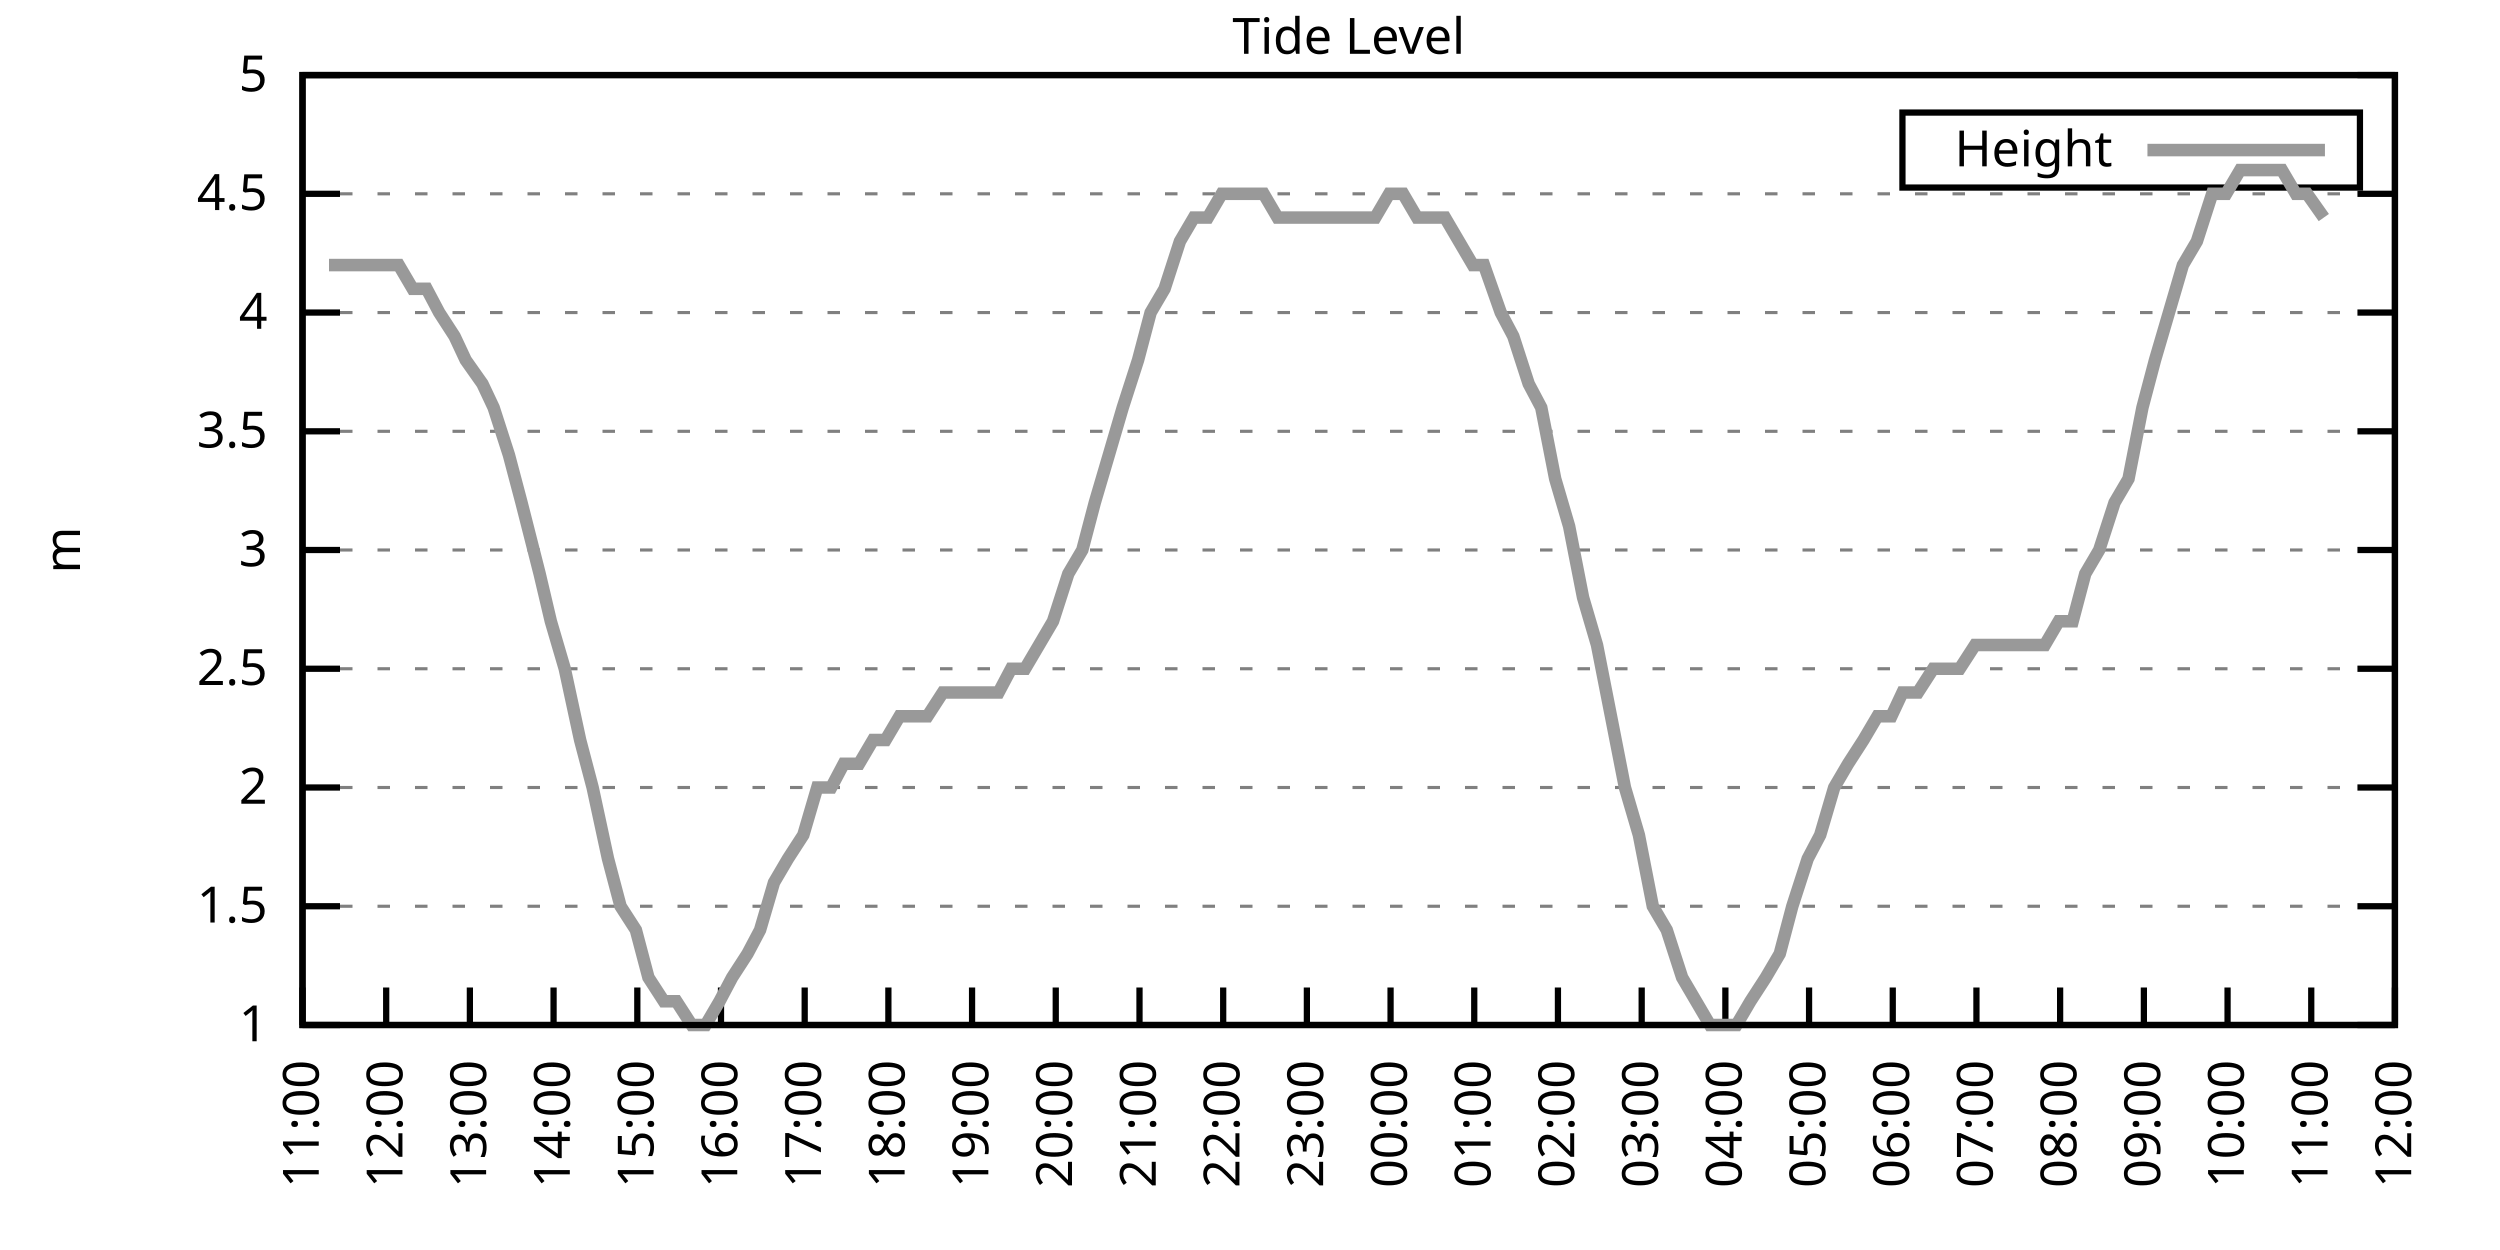
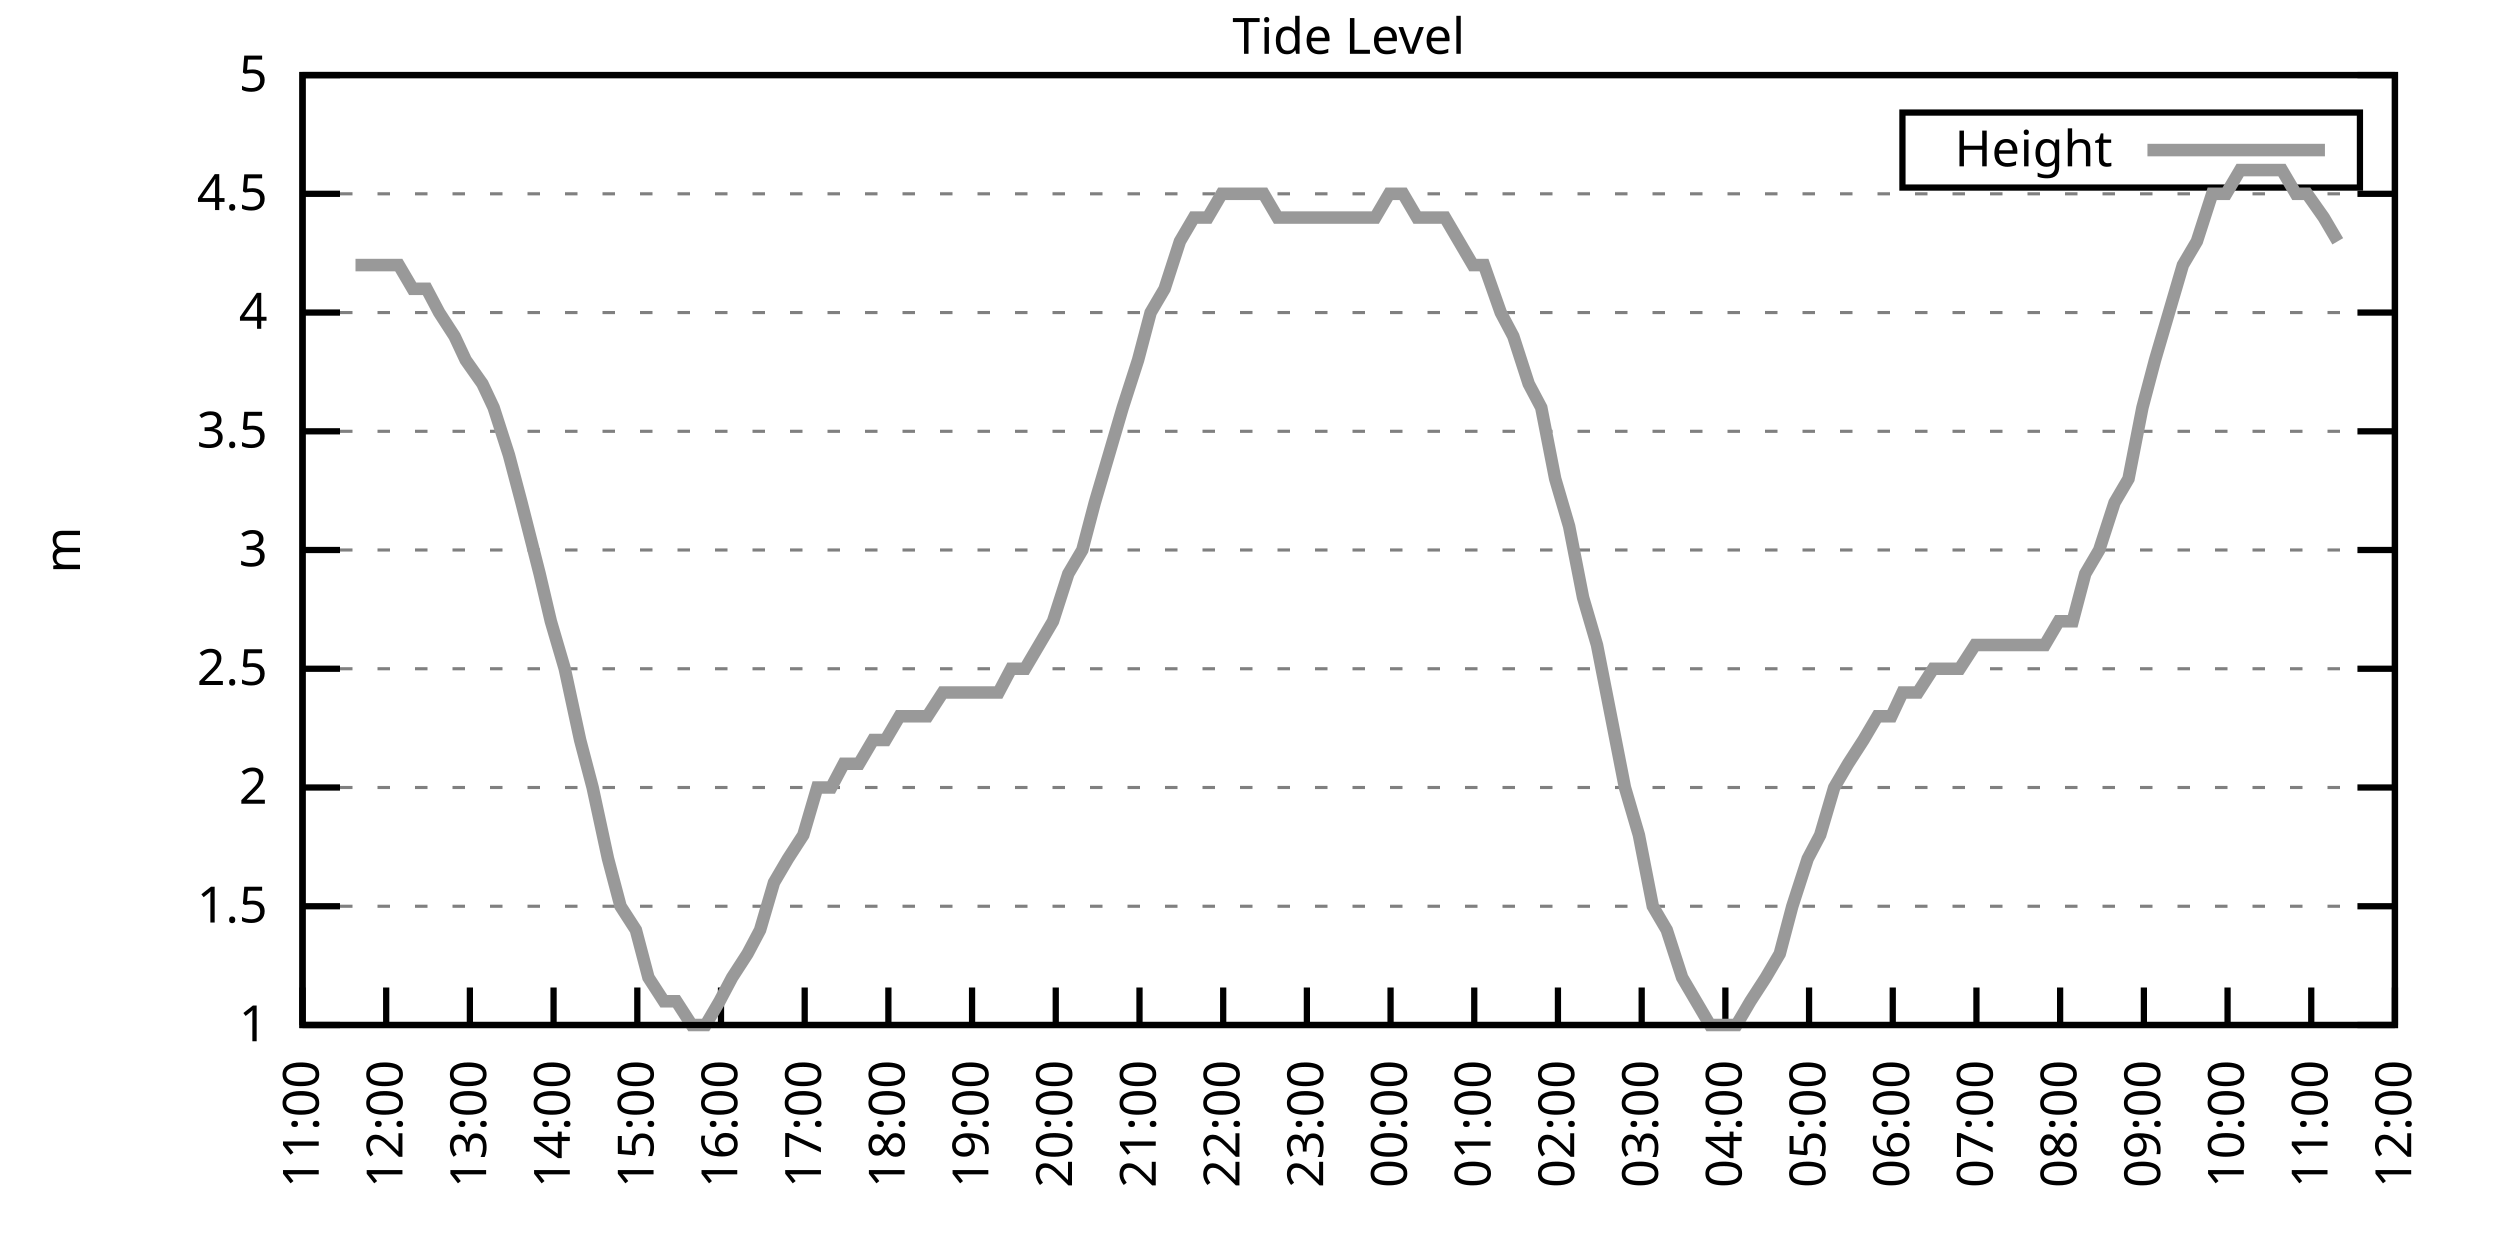
<svg xmlns="http://www.w3.org/2000/svg" xmlns:xlink="http://www.w3.org/1999/xlink" width="400" height="200" viewBox="0 0 400 200">
  <g id="gnuplot_canvas">
    <rect x="0" y="0" width="400" height="200" fill="none" />
    <defs>
      <circle id="gpDot" r="0.5" stroke-width="0.5" stroke="currentColor" />
      <path id="gpPt0" stroke-width="0.333" stroke="currentColor" d="M-1,0 h2 M0,-1 v2" />
      <path id="gpPt1" stroke-width="0.333" stroke="currentColor" d="M-1,-1 L1,1 M1,-1 L-1,1" />
      <path id="gpPt2" stroke-width="0.333" stroke="currentColor" d="M-1,0 L1,0 M0,-1 L0,1 M-1,-1 L1,1 M-1,1 L1,-1" />
      <rect id="gpPt3" stroke-width="0.333" stroke="currentColor" x="-1" y="-1" width="2" height="2" />
      <rect id="gpPt4" stroke-width="0.333" stroke="currentColor" fill="currentColor" x="-1" y="-1" width="2" height="2" />
      <circle id="gpPt5" stroke-width="0.333" stroke="currentColor" cx="0" cy="0" r="1" />
      <use xlink:href="#gpPt5" id="gpPt6" fill="currentColor" stroke="none" />
      <path id="gpPt7" stroke-width="0.333" stroke="currentColor" d="M0,-1.33 L-1.33,0.67 L1.33,0.67 z" />
      <use xlink:href="#gpPt7" id="gpPt8" fill="currentColor" stroke="none" />
      <use xlink:href="#gpPt7" id="gpPt9" stroke="currentColor" transform="rotate(180)" />
      <use xlink:href="#gpPt9" id="gpPt10" fill="currentColor" stroke="none" />
      <use xlink:href="#gpPt3" id="gpPt11" stroke="currentColor" transform="rotate(45)" />
      <use xlink:href="#gpPt11" id="gpPt12" fill="currentColor" stroke="none" />
      <path id="gpPt13" stroke-width="0.333" stroke="currentColor" d="M0,1.330 L1.265,0.411 L0.782,-1.067 L-0.782,-1.076 L-1.265,0.411 z" />
      <use xlink:href="#gpPt13" id="gpPt14" fill="currentColor" stroke="none" />
      <filter id="textbox" filterUnits="objectBoundingBox" x="0" y="0" height="1" width="1">
        <feFlood flood-color="white" flood-opacity="1" result="bgnd" />
        <feComposite in="SourceGraphic" in2="bgnd" operator="atop" />
      </filter>
      <filter id="greybox" filterUnits="objectBoundingBox" x="0" y="0" height="1" width="1">
        <feFlood flood-color="lightgrey" flood-opacity="1" result="grey" />
        <feComposite in="SourceGraphic" in2="grey" operator="atop" />
      </filter>
    </defs>
    <g fill="none" color="white" stroke="currentColor" stroke-width="1.00" stroke-linecap="butt" stroke-linejoin="miter">
</g>
    <g fill="none" color="black" stroke="currentColor" stroke-width="1.00" stroke-linecap="butt" stroke-linejoin="miter">
      <g stroke="none" shape-rendering="crispEdges">
        <polygon fill="rgb(255, 255, 255)" points="48.40,164.00 383.18,164.00 383.18,12.02 48.40,12.02 " />
      </g>
    </g>
    <g fill="none" color="black" stroke="currentColor" stroke-width="1.00" stroke-linecap="butt" stroke-linejoin="miter">
</g>
    <g fill="none" color="black" stroke="black" stroke-width="0.50" stroke-linecap="butt" stroke-linejoin="miter">
</g>
    <g fill="none" color="gray" stroke="currentColor" stroke-width="0.50" stroke-linecap="butt" stroke-linejoin="miter">
      <path stroke="gray" stroke-dasharray="2,4" class="gridline" d="M48.40,164.00 L383.19,164.00  " />
    </g>
    <g fill="none" color="gray" stroke="gray" stroke-width="1.00" stroke-linecap="butt" stroke-linejoin="miter">
</g>
    <g fill="none" color="black" stroke="currentColor" stroke-width="1.00" stroke-linecap="butt" stroke-linejoin="miter">
      <path stroke="black" d="M48.40,164.00 L54.40,164.00 M383.19,164.00 L377.19,164.00  " />
      <g transform="translate(42.80,166.60)" stroke="none" fill="black" font-family="Sans" font-size="8.00" text-anchor="end">
        <text>
          <tspan font-family="Sans"> 1</tspan>
        </text>
      </g>
    </g>
    <g fill="none" color="black" stroke="currentColor" stroke-width="1.00" stroke-linecap="butt" stroke-linejoin="miter">
</g>
    <g fill="none" color="black" stroke="black" stroke-width="0.50" stroke-linecap="butt" stroke-linejoin="miter">
</g>
    <g fill="none" color="gray" stroke="currentColor" stroke-width="0.50" stroke-linecap="butt" stroke-linejoin="miter">
      <path stroke="gray" stroke-dasharray="2,4" class="gridline" d="M48.40,145.00 L383.19,145.00  " />
    </g>
    <g fill="none" color="gray" stroke="gray" stroke-width="1.00" stroke-linecap="butt" stroke-linejoin="miter">
</g>
    <g fill="none" color="black" stroke="currentColor" stroke-width="1.00" stroke-linecap="butt" stroke-linejoin="miter">
      <path stroke="black" d="M48.40,145.00 L54.40,145.00 M383.19,145.00 L377.19,145.00  " />
      <g transform="translate(42.80,147.60)" stroke="none" fill="black" font-family="Sans" font-size="8.00" text-anchor="end">
        <text>
          <tspan font-family="Sans"> 1.5</tspan>
        </text>
      </g>
    </g>
    <g fill="none" color="black" stroke="currentColor" stroke-width="1.00" stroke-linecap="butt" stroke-linejoin="miter">
</g>
    <g fill="none" color="black" stroke="black" stroke-width="0.50" stroke-linecap="butt" stroke-linejoin="miter">
</g>
    <g fill="none" color="gray" stroke="currentColor" stroke-width="0.50" stroke-linecap="butt" stroke-linejoin="miter">
      <path stroke="gray" stroke-dasharray="2,4" class="gridline" d="M48.40,126.00 L383.19,126.00  " />
    </g>
    <g fill="none" color="gray" stroke="gray" stroke-width="1.00" stroke-linecap="butt" stroke-linejoin="miter">
</g>
    <g fill="none" color="black" stroke="currentColor" stroke-width="1.00" stroke-linecap="butt" stroke-linejoin="miter">
      <path stroke="black" d="M48.40,126.00 L54.40,126.00 M383.19,126.00 L377.19,126.00  " />
      <g transform="translate(42.80,128.60)" stroke="none" fill="black" font-family="Sans" font-size="8.00" text-anchor="end">
        <text>
          <tspan font-family="Sans"> 2</tspan>
        </text>
      </g>
    </g>
    <g fill="none" color="black" stroke="currentColor" stroke-width="1.00" stroke-linecap="butt" stroke-linejoin="miter">
</g>
    <g fill="none" color="black" stroke="black" stroke-width="0.50" stroke-linecap="butt" stroke-linejoin="miter">
</g>
    <g fill="none" color="gray" stroke="currentColor" stroke-width="0.50" stroke-linecap="butt" stroke-linejoin="miter">
      <path stroke="gray" stroke-dasharray="2,4" class="gridline" d="M48.40,107.00 L383.19,107.00  " />
    </g>
    <g fill="none" color="gray" stroke="gray" stroke-width="1.00" stroke-linecap="butt" stroke-linejoin="miter">
</g>
    <g fill="none" color="black" stroke="currentColor" stroke-width="1.00" stroke-linecap="butt" stroke-linejoin="miter">
      <path stroke="black" d="M48.40,107.00 L54.40,107.00 M383.19,107.00 L377.19,107.00  " />
      <g transform="translate(42.80,109.60)" stroke="none" fill="black" font-family="Sans" font-size="8.00" text-anchor="end">
        <text>
          <tspan font-family="Sans"> 2.5</tspan>
        </text>
      </g>
    </g>
    <g fill="none" color="black" stroke="currentColor" stroke-width="1.00" stroke-linecap="butt" stroke-linejoin="miter">
</g>
    <g fill="none" color="black" stroke="black" stroke-width="0.50" stroke-linecap="butt" stroke-linejoin="miter">
</g>
    <g fill="none" color="gray" stroke="currentColor" stroke-width="0.50" stroke-linecap="butt" stroke-linejoin="miter">
      <path stroke="gray" stroke-dasharray="2,4" class="gridline" d="M48.40,88.00 L383.19,88.00  " />
    </g>
    <g fill="none" color="gray" stroke="gray" stroke-width="1.00" stroke-linecap="butt" stroke-linejoin="miter">
</g>
    <g fill="none" color="black" stroke="currentColor" stroke-width="1.00" stroke-linecap="butt" stroke-linejoin="miter">
      <path stroke="black" d="M48.40,88.00 L54.40,88.00 M383.19,88.00 L377.19,88.00  " />
      <g transform="translate(42.80,90.60)" stroke="none" fill="black" font-family="Sans" font-size="8.00" text-anchor="end">
        <text>
          <tspan font-family="Sans"> 3</tspan>
        </text>
      </g>
    </g>
    <g fill="none" color="black" stroke="currentColor" stroke-width="1.00" stroke-linecap="butt" stroke-linejoin="miter">
</g>
    <g fill="none" color="black" stroke="black" stroke-width="0.50" stroke-linecap="butt" stroke-linejoin="miter">
</g>
    <g fill="none" color="gray" stroke="currentColor" stroke-width="0.50" stroke-linecap="butt" stroke-linejoin="miter">
      <path stroke="gray" stroke-dasharray="2,4" class="gridline" d="M48.40,69.01 L383.19,69.01  " />
    </g>
    <g fill="none" color="gray" stroke="gray" stroke-width="1.00" stroke-linecap="butt" stroke-linejoin="miter">
</g>
    <g fill="none" color="black" stroke="currentColor" stroke-width="1.00" stroke-linecap="butt" stroke-linejoin="miter">
      <path stroke="black" d="M48.40,69.01 L54.40,69.01 M383.19,69.01 L377.19,69.01  " />
      <g transform="translate(42.80,71.61)" stroke="none" fill="black" font-family="Sans" font-size="8.00" text-anchor="end">
        <text>
          <tspan font-family="Sans"> 3.5</tspan>
        </text>
      </g>
    </g>
    <g fill="none" color="black" stroke="currentColor" stroke-width="1.00" stroke-linecap="butt" stroke-linejoin="miter">
</g>
    <g fill="none" color="black" stroke="black" stroke-width="0.50" stroke-linecap="butt" stroke-linejoin="miter">
</g>
    <g fill="none" color="gray" stroke="currentColor" stroke-width="0.50" stroke-linecap="butt" stroke-linejoin="miter">
      <path stroke="gray" stroke-dasharray="2,4" class="gridline" d="M48.40,50.01 L383.19,50.01  " />
    </g>
    <g fill="none" color="gray" stroke="gray" stroke-width="1.00" stroke-linecap="butt" stroke-linejoin="miter">
</g>
    <g fill="none" color="black" stroke="currentColor" stroke-width="1.00" stroke-linecap="butt" stroke-linejoin="miter">
      <path stroke="black" d="M48.40,50.01 L54.40,50.01 M383.19,50.01 L377.19,50.01  " />
      <g transform="translate(42.80,52.61)" stroke="none" fill="black" font-family="Sans" font-size="8.00" text-anchor="end">
        <text>
          <tspan font-family="Sans"> 4</tspan>
        </text>
      </g>
    </g>
    <g fill="none" color="black" stroke="currentColor" stroke-width="1.00" stroke-linecap="butt" stroke-linejoin="miter">
</g>
    <g fill="none" color="black" stroke="black" stroke-width="0.50" stroke-linecap="butt" stroke-linejoin="miter">
</g>
    <g fill="none" color="gray" stroke="currentColor" stroke-width="0.50" stroke-linecap="butt" stroke-linejoin="miter">
      <path stroke="gray" stroke-dasharray="2,4" class="gridline" d="M48.40,31.01 L383.19,31.01  " />
    </g>
    <g fill="none" color="gray" stroke="gray" stroke-width="1.00" stroke-linecap="butt" stroke-linejoin="miter">
</g>
    <g fill="none" color="black" stroke="currentColor" stroke-width="1.00" stroke-linecap="butt" stroke-linejoin="miter">
      <path stroke="black" d="M48.40,31.01 L54.40,31.01 M383.19,31.01 L377.19,31.01  " />
      <g transform="translate(42.80,33.61)" stroke="none" fill="black" font-family="Sans" font-size="8.00" text-anchor="end">
        <text>
          <tspan font-family="Sans"> 4.5</tspan>
        </text>
      </g>
    </g>
    <g fill="none" color="black" stroke="currentColor" stroke-width="1.00" stroke-linecap="butt" stroke-linejoin="miter">
</g>
    <g fill="none" color="black" stroke="black" stroke-width="0.50" stroke-linecap="butt" stroke-linejoin="miter">
</g>
    <g fill="none" color="gray" stroke="currentColor" stroke-width="0.50" stroke-linecap="butt" stroke-linejoin="miter">
      <path stroke="gray" stroke-dasharray="2,4" class="gridline" d="M48.40,12.01 L383.19,12.01  " />
    </g>
    <g fill="none" color="gray" stroke="gray" stroke-width="1.00" stroke-linecap="butt" stroke-linejoin="miter">
</g>
    <g fill="none" color="black" stroke="currentColor" stroke-width="1.00" stroke-linecap="butt" stroke-linejoin="miter">
      <path stroke="black" d="M48.40,12.01 L54.40,12.01 M383.19,12.01 L377.19,12.01  " />
      <g transform="translate(42.80,14.61)" stroke="none" fill="black" font-family="Sans" font-size="8.00" text-anchor="end">
        <text>
          <tspan font-family="Sans"> 5</tspan>
        </text>
      </g>
    </g>
    <g fill="none" color="black" stroke="currentColor" stroke-width="1.00" stroke-linecap="butt" stroke-linejoin="miter">
      <path stroke="black" d="M48.40,164.00 L48.40,158.00  " />
      <g transform="translate(51.00,169.60) rotate(270.00)" stroke="none" fill="black" font-family="Sans" font-size="8.00" text-anchor="end">
        <text>
          <tspan font-family="Sans">11:00</tspan>
        </text>
      </g>
    </g>
    <g fill="none" color="black" stroke="currentColor" stroke-width="1.00" stroke-linecap="butt" stroke-linejoin="miter">
      <path stroke="black" d="M61.79,164.00 L61.79,158.00  " />
      <g transform="translate(64.39,169.60) rotate(270.00)" stroke="none" fill="black" font-family="Sans" font-size="8.00" text-anchor="end">
        <text>
          <tspan font-family="Sans">12:00</tspan>
        </text>
      </g>
    </g>
    <g fill="none" color="black" stroke="currentColor" stroke-width="1.00" stroke-linecap="butt" stroke-linejoin="miter">
      <path stroke="black" d="M75.18,164.00 L75.18,158.00  " />
      <g transform="translate(77.78,169.60) rotate(270.00)" stroke="none" fill="black" font-family="Sans" font-size="8.00" text-anchor="end">
        <text>
          <tspan font-family="Sans">13:00</tspan>
        </text>
      </g>
    </g>
    <g fill="none" color="black" stroke="currentColor" stroke-width="1.00" stroke-linecap="butt" stroke-linejoin="miter">
      <path stroke="black" d="M88.57,164.00 L88.57,158.00  " />
      <g transform="translate(91.17,169.60) rotate(270.00)" stroke="none" fill="black" font-family="Sans" font-size="8.00" text-anchor="end">
        <text>
          <tspan font-family="Sans">14:00</tspan>
        </text>
      </g>
    </g>
    <g fill="none" color="black" stroke="currentColor" stroke-width="1.00" stroke-linecap="butt" stroke-linejoin="miter">
      <path stroke="black" d="M101.97,164.00 L101.97,158.00  " />
      <g transform="translate(104.57,169.60) rotate(270.00)" stroke="none" fill="black" font-family="Sans" font-size="8.00" text-anchor="end">
        <text>
          <tspan font-family="Sans">15:00</tspan>
        </text>
      </g>
    </g>
    <g fill="none" color="black" stroke="currentColor" stroke-width="1.00" stroke-linecap="butt" stroke-linejoin="miter">
      <path stroke="black" d="M115.36,164.00 L115.36,158.00  " />
      <g transform="translate(117.96,169.60) rotate(270.00)" stroke="none" fill="black" font-family="Sans" font-size="8.00" text-anchor="end">
        <text>
          <tspan font-family="Sans">16:00</tspan>
        </text>
      </g>
    </g>
    <g fill="none" color="black" stroke="currentColor" stroke-width="1.00" stroke-linecap="butt" stroke-linejoin="miter">
      <path stroke="black" d="M128.75,164.00 L128.75,158.00  " />
      <g transform="translate(131.35,169.60) rotate(270.00)" stroke="none" fill="black" font-family="Sans" font-size="8.00" text-anchor="end">
        <text>
          <tspan font-family="Sans">17:00</tspan>
        </text>
      </g>
    </g>
    <g fill="none" color="black" stroke="currentColor" stroke-width="1.00" stroke-linecap="butt" stroke-linejoin="miter">
      <path stroke="black" d="M142.14,164.00 L142.14,158.00  " />
      <g transform="translate(144.74,169.60) rotate(270.00)" stroke="none" fill="black" font-family="Sans" font-size="8.00" text-anchor="end">
        <text>
          <tspan font-family="Sans">18:00</tspan>
        </text>
      </g>
    </g>
    <g fill="none" color="black" stroke="currentColor" stroke-width="1.00" stroke-linecap="butt" stroke-linejoin="miter">
      <path stroke="black" d="M155.53,164.00 L155.53,158.00  " />
      <g transform="translate(158.13,169.60) rotate(270.00)" stroke="none" fill="black" font-family="Sans" font-size="8.00" text-anchor="end">
        <text>
          <tspan font-family="Sans">19:00</tspan>
        </text>
      </g>
    </g>
    <g fill="none" color="black" stroke="currentColor" stroke-width="1.00" stroke-linecap="butt" stroke-linejoin="miter">
      <path stroke="black" d="M168.92,164.00 L168.92,158.00  " />
      <g transform="translate(171.52,169.60) rotate(270.00)" stroke="none" fill="black" font-family="Sans" font-size="8.00" text-anchor="end">
        <text>
          <tspan font-family="Sans">20:00</tspan>
        </text>
      </g>
    </g>
    <g fill="none" color="black" stroke="currentColor" stroke-width="1.00" stroke-linecap="butt" stroke-linejoin="miter">
      <path stroke="black" d="M182.32,164.00 L182.32,158.00  " />
      <g transform="translate(184.92,169.60) rotate(270.00)" stroke="none" fill="black" font-family="Sans" font-size="8.00" text-anchor="end">
        <text>
          <tspan font-family="Sans">21:00</tspan>
        </text>
      </g>
    </g>
    <g fill="none" color="black" stroke="currentColor" stroke-width="1.00" stroke-linecap="butt" stroke-linejoin="miter">
      <path stroke="black" d="M195.71,164.00 L195.71,158.00  " />
      <g transform="translate(198.31,169.60) rotate(270.00)" stroke="none" fill="black" font-family="Sans" font-size="8.00" text-anchor="end">
        <text>
          <tspan font-family="Sans">22:00</tspan>
        </text>
      </g>
    </g>
    <g fill="none" color="black" stroke="currentColor" stroke-width="1.00" stroke-linecap="butt" stroke-linejoin="miter">
      <path stroke="black" d="M209.10,164.00 L209.10,158.00  " />
      <g transform="translate(211.70,169.60) rotate(270.00)" stroke="none" fill="black" font-family="Sans" font-size="8.00" text-anchor="end">
        <text>
          <tspan font-family="Sans">23:00</tspan>
        </text>
      </g>
    </g>
    <g fill="none" color="black" stroke="currentColor" stroke-width="1.00" stroke-linecap="butt" stroke-linejoin="miter">
      <path stroke="black" d="M222.49,164.00 L222.49,158.00  " />
      <g transform="translate(225.09,169.60) rotate(270.00)" stroke="none" fill="black" font-family="Sans" font-size="8.00" text-anchor="end">
        <text>
          <tspan font-family="Sans">00:00</tspan>
        </text>
      </g>
    </g>
    <g fill="none" color="black" stroke="currentColor" stroke-width="1.00" stroke-linecap="butt" stroke-linejoin="miter">
      <path stroke="black" d="M235.88,164.00 L235.88,158.00  " />
      <g transform="translate(238.48,169.60) rotate(270.00)" stroke="none" fill="black" font-family="Sans" font-size="8.00" text-anchor="end">
        <text>
          <tspan font-family="Sans">01:00</tspan>
        </text>
      </g>
    </g>
    <g fill="none" color="black" stroke="currentColor" stroke-width="1.00" stroke-linecap="butt" stroke-linejoin="miter">
      <path stroke="black" d="M249.27,164.00 L249.27,158.00  " />
      <g transform="translate(251.87,169.60) rotate(270.00)" stroke="none" fill="black" font-family="Sans" font-size="8.00" text-anchor="end">
        <text>
          <tspan font-family="Sans">02:00</tspan>
        </text>
      </g>
    </g>
    <g fill="none" color="black" stroke="currentColor" stroke-width="1.00" stroke-linecap="butt" stroke-linejoin="miter">
      <path stroke="black" d="M262.67,164.00 L262.67,158.00  " />
      <g transform="translate(265.27,169.60) rotate(270.00)" stroke="none" fill="black" font-family="Sans" font-size="8.00" text-anchor="end">
        <text>
          <tspan font-family="Sans">03:00</tspan>
        </text>
      </g>
    </g>
    <g fill="none" color="black" stroke="currentColor" stroke-width="1.00" stroke-linecap="butt" stroke-linejoin="miter">
      <path stroke="black" d="M276.06,164.00 L276.06,158.00  " />
      <g transform="translate(278.66,169.60) rotate(270.00)" stroke="none" fill="black" font-family="Sans" font-size="8.00" text-anchor="end">
        <text>
          <tspan font-family="Sans">04:00</tspan>
        </text>
      </g>
    </g>
    <g fill="none" color="black" stroke="currentColor" stroke-width="1.00" stroke-linecap="butt" stroke-linejoin="miter">
      <path stroke="black" d="M289.45,164.00 L289.45,158.00  " />
      <g transform="translate(292.05,169.60) rotate(270.00)" stroke="none" fill="black" font-family="Sans" font-size="8.00" text-anchor="end">
        <text>
          <tspan font-family="Sans">05:00</tspan>
        </text>
      </g>
    </g>
    <g fill="none" color="black" stroke="currentColor" stroke-width="1.00" stroke-linecap="butt" stroke-linejoin="miter">
      <path stroke="black" d="M302.84,164.00 L302.84,158.00  " />
      <g transform="translate(305.44,169.60) rotate(270.00)" stroke="none" fill="black" font-family="Sans" font-size="8.00" text-anchor="end">
        <text>
          <tspan font-family="Sans">06:00</tspan>
        </text>
      </g>
    </g>
    <g fill="none" color="black" stroke="currentColor" stroke-width="1.00" stroke-linecap="butt" stroke-linejoin="miter">
      <path stroke="black" d="M316.23,164.00 L316.23,158.00  " />
      <g transform="translate(318.83,169.60) rotate(270.00)" stroke="none" fill="black" font-family="Sans" font-size="8.00" text-anchor="end">
        <text>
          <tspan font-family="Sans">07:00</tspan>
        </text>
      </g>
    </g>
    <g fill="none" color="black" stroke="currentColor" stroke-width="1.00" stroke-linecap="butt" stroke-linejoin="miter">
      <path stroke="black" d="M329.62,164.00 L329.62,158.00  " />
      <g transform="translate(332.22,169.60) rotate(270.00)" stroke="none" fill="black" font-family="Sans" font-size="8.00" text-anchor="end">
        <text>
          <tspan font-family="Sans">08:00</tspan>
        </text>
      </g>
    </g>
    <g fill="none" color="black" stroke="currentColor" stroke-width="1.00" stroke-linecap="butt" stroke-linejoin="miter">
      <path stroke="black" d="M343.02,164.00 L343.02,158.00  " />
      <g transform="translate(345.62,169.60) rotate(270.00)" stroke="none" fill="black" font-family="Sans" font-size="8.00" text-anchor="end">
        <text>
          <tspan font-family="Sans">09:00</tspan>
        </text>
      </g>
    </g>
    <g fill="none" color="black" stroke="currentColor" stroke-width="1.00" stroke-linecap="butt" stroke-linejoin="miter">
      <path stroke="black" d="M356.41,164.00 L356.41,158.00  " />
      <g transform="translate(359.01,169.60) rotate(270.00)" stroke="none" fill="black" font-family="Sans" font-size="8.00" text-anchor="end">
        <text>
          <tspan font-family="Sans">10:00</tspan>
        </text>
      </g>
    </g>
    <g fill="none" color="black" stroke="currentColor" stroke-width="1.00" stroke-linecap="butt" stroke-linejoin="miter">
      <path stroke="black" d="M369.80,164.00 L369.80,158.00  " />
      <g transform="translate(372.40,169.60) rotate(270.00)" stroke="none" fill="black" font-family="Sans" font-size="8.00" text-anchor="end">
        <text>
          <tspan font-family="Sans">11:00</tspan>
        </text>
      </g>
    </g>
    <g fill="none" color="black" stroke="currentColor" stroke-width="1.00" stroke-linecap="butt" stroke-linejoin="miter">
      <path stroke="black" d="M383.19,164.00 L383.19,158.00  " />
      <g transform="translate(385.79,169.60) rotate(270.00)" stroke="none" fill="black" font-family="Sans" font-size="8.00" text-anchor="end">
        <text>
          <tspan font-family="Sans">12:00</tspan>
        </text>
      </g>
    </g>
    <g fill="none" color="black" stroke="currentColor" stroke-width="1.00" stroke-linecap="butt" stroke-linejoin="miter">
</g>
    <g fill="none" color="black" stroke="currentColor" stroke-width="1.00" stroke-linecap="butt" stroke-linejoin="miter">
      <path stroke="black" d="M48.40,12.01 L48.40,164.00 L383.19,164.00 L383.19,12.01 L48.40,12.01 Z  " />
    </g>
    <g fill="none" color="black" stroke="currentColor" stroke-width="1.00" stroke-linecap="butt" stroke-linejoin="miter">
</g>
    <g fill="none" color="black" stroke="currentColor" stroke-width="1.00" stroke-linecap="butt" stroke-linejoin="miter">
      <path stroke="black" d="M304.39,30.01 L304.39,18.01 L377.59,18.01 L377.59,30.01 L304.39,30.01 Z  " />
    </g>
    <g id="Tide_level_plot_1">
      <g fill="none" color="white" stroke="black" stroke-width="2.00" stroke-linecap="butt" stroke-linejoin="miter">
</g>
      <g fill="none" color="black" stroke="currentColor" stroke-width="2.00" stroke-linecap="butt" stroke-linejoin="miter">
        <g transform="translate(337.99,26.61)" stroke="none" fill="black" font-family="Sans" font-size="8.00" text-anchor="end">
          <text>
            <tspan font-family="Sans">Height</tspan>
          </text>
        </g>
      </g>
      <g fill="none" color="black" stroke="currentColor" stroke-width="2.00" stroke-linecap="butt" stroke-linejoin="miter">
-         <path stroke="rgb(153, 153, 153)" d="M343.59,24.01 L371.99,24.01 M52.64,42.41 L54.65,42.41 L56.88,42.41 L59.34,42.41 L61.57,42.41 L63.80,42.41   L66.03,46.21 L68.26,46.21 L70.27,50.01 L72.73,53.81 L74.51,57.61 L77.19,61.41 L78.98,65.21 L81.43,72.81   L83.44,80.41 L86.34,91.80 L88.13,99.40 L90.36,107.00 L92.82,118.40 L94.82,126.00 L97.28,137.40 L99.29,145.00   L101.74,148.80 L103.75,156.40 L106.21,160.20 L108.22,160.20 L110.67,164.00 L112.90,164.00 L115.13,160.20 L117.14,156.40   L119.60,152.60 L121.61,148.80 L123.84,141.20 L126.07,137.40 L128.53,133.60 L130.76,126.00 L132.99,126.00 L135.00,122.20   L137.45,122.20 L139.69,118.40 L141.69,118.40 L143.93,114.60 L146.38,114.60 L148.39,114.60 L150.85,110.80 L153.08,110.80   L155.31,110.80 L157.54,110.80 L159.77,110.80 L161.78,107.00 L164.01,107.00 L166.25,103.20 L168.48,99.40 L170.93,91.80   L173.17,88.00 L175.17,80.41 L177.41,72.81 L179.64,65.21 L182.09,57.61 L184.10,50.01 L186.33,46.21 L188.79,38.61   L191.02,34.81 L193.25,34.81 L195.48,31.01 L197.72,31.01 L199.95,31.01 L202.18,31.01 L204.41,34.81 L206.64,34.81   L208.88,34.81 L210.88,34.81 L213.12,34.81 L215.57,34.81 L217.80,34.81 L220.04,34.81 L222.27,31.01 L224.50,31.01   L226.73,34.81 L228.96,34.81 L231.20,34.81 L233.43,38.61 L235.66,42.41 L237.44,42.41 L240.12,50.01 L242.13,53.81   L244.59,61.41 L246.60,65.21 L248.83,76.61 L251.06,84.21 L253.29,95.60 L255.52,103.20 L257.76,114.60 L259.99,126.00   L262.22,133.60 L264.45,145.00 L266.68,148.80 L269.14,156.40 L271.37,160.20 L273.60,164.00 L275.61,164.00 L277.84,164.00   L280.07,160.20 L282.53,156.40 L284.76,152.60 L286.77,145.00 L289.23,137.40 L291.23,133.60 L293.47,126.00 L295.70,122.20   L298.15,118.40 L300.39,114.60 L302.62,114.60 L304.40,110.80 L306.86,110.80 L309.31,107.00 L311.54,107.00 L313.55,107.00   L316.01,103.20 L318.02,103.20 L320.47,103.20 L322.70,103.20 L324.94,103.20 L327.17,103.20 L329.40,99.40 L331.63,99.40   L333.64,91.80 L335.87,88.00 L338.33,80.41 L340.56,76.61 L342.79,65.21 L344.80,57.61 L347.03,50.01 L349.26,42.41   L351.50,38.61 L353.95,31.01 L356.18,31.01 L358.42,27.21 L360.42,27.21 L362.88,27.21 L365.11,27.21 L367.34,31.01   L369.13,31.01 L371.81,34.81  " />
+         <path stroke="rgb(153, 153, 153)" d="M343.59,24.01 L371.99,24.01 M56.88,42.41 L59.34,42.41 L61.57,42.41 L63.80,42.41 L66.03,46.21 L68.26,46.21   L70.27,50.01 L72.73,53.81 L74.51,57.61 L77.19,61.41 L78.98,65.21 L81.43,72.81 L83.44,80.41 L86.34,91.80   L88.13,99.40 L90.36,107.00 L92.82,118.40 L94.82,126.00 L97.28,137.40 L99.29,145.00 L101.74,148.80 L103.75,156.40   L106.21,160.20 L108.22,160.20 L110.67,164.00 L112.90,164.00 L115.13,160.20 L117.14,156.40 L119.60,152.60 L121.61,148.80   L123.84,141.20 L126.07,137.40 L128.53,133.60 L130.76,126.00 L132.99,126.00 L135.00,122.20 L137.45,122.20 L139.69,118.40   L141.69,118.40 L143.93,114.60 L146.38,114.60 L148.39,114.60 L150.85,110.80 L153.08,110.80 L155.31,110.80 L157.54,110.80   L159.77,110.80 L161.78,107.00 L164.01,107.00 L166.25,103.20 L168.48,99.40 L170.93,91.80 L173.17,88.00 L175.17,80.41   L177.41,72.81 L179.64,65.21 L182.09,57.61 L184.10,50.01 L186.33,46.21 L188.79,38.61 L191.02,34.81 L193.25,34.81   L195.48,31.01 L197.72,31.01 L199.95,31.01 L202.18,31.01 L204.41,34.81 L206.64,34.81 L208.88,34.81 L210.88,34.81   L213.12,34.81 L215.57,34.81 L217.80,34.81 L220.04,34.81 L222.27,31.01 L224.50,31.01 L226.73,34.81 L228.96,34.81   L231.20,34.81 L233.43,38.61 L235.66,42.41 L237.44,42.41 L240.12,50.01 L242.13,53.81 L244.59,61.41 L246.60,65.21   L248.83,76.61 L251.06,84.21 L253.29,95.60 L255.52,103.20 L257.76,114.60 L259.99,126.00 L262.22,133.60 L264.45,145.00   L266.68,148.80 L269.14,156.40 L271.37,160.20 L273.60,164.00 L275.61,164.00 L277.84,164.00 L280.07,160.20 L282.53,156.40   L284.76,152.60 L286.77,145.00 L289.23,137.40 L291.23,133.60 L293.47,126.00 L295.70,122.20 L298.15,118.40 L300.39,114.60   L302.62,114.60 L304.40,110.80 L306.86,110.80 L309.31,107.00 L311.54,107.00 L313.55,107.00 L316.01,103.20 L318.02,103.20   L320.47,103.20 L322.70,103.20 L324.94,103.20 L327.17,103.20 L329.40,99.40 L331.63,99.40 L333.64,91.80 L335.87,88.00   L338.33,80.41 L340.56,76.61 L342.79,65.21 L344.80,57.61 L347.03,50.01 L349.26,42.41 L351.50,38.61 L353.95,31.01   L356.18,31.01 L358.42,27.21 L360.42,27.21 L362.88,27.21 L365.11,27.21 L367.34,31.01 L369.13,31.01 L371.81,34.81   L374.04,38.61  " />
      </g>
    </g>
    <g fill="none" color="black" stroke="currentColor" stroke-width="2.00" stroke-linecap="butt" stroke-linejoin="miter">
</g>
    <g fill="none" color="black" stroke="black" stroke-width="1.00" stroke-linecap="butt" stroke-linejoin="miter">
</g>
    <g fill="none" color="black" stroke="currentColor" stroke-width="1.00" stroke-linecap="butt" stroke-linejoin="miter">
      <path stroke="black" d="M48.40,12.01 L48.40,164.00 L383.19,164.00 L383.19,12.01 L48.40,12.01 Z  " />
      <g transform="translate(12.80,88.01) rotate(270.00)" stroke="none" fill="black" font-family="Sans" font-size="8.00" text-anchor="middle">
        <text>
          <tspan font-family="Sans">m</tspan>
        </text>
      </g>
    </g>
    <g fill="none" color="black" stroke="currentColor" stroke-width="1.00" stroke-linecap="butt" stroke-linejoin="miter">
</g>
    <g fill="none" color="black" stroke="currentColor" stroke-width="1.00" stroke-linecap="butt" stroke-linejoin="miter">
      <g transform="translate(215.79,8.61)" stroke="none" fill="black" font-family="Sans" font-size="8.00" text-anchor="middle">
        <text>
          <tspan font-family="Sans">Tide Level</tspan>
        </text>
      </g>
    </g>
    <g fill="none" color="black" stroke="currentColor" stroke-width="1.00" stroke-linecap="butt" stroke-linejoin="miter">
</g>
  </g>
</svg>
